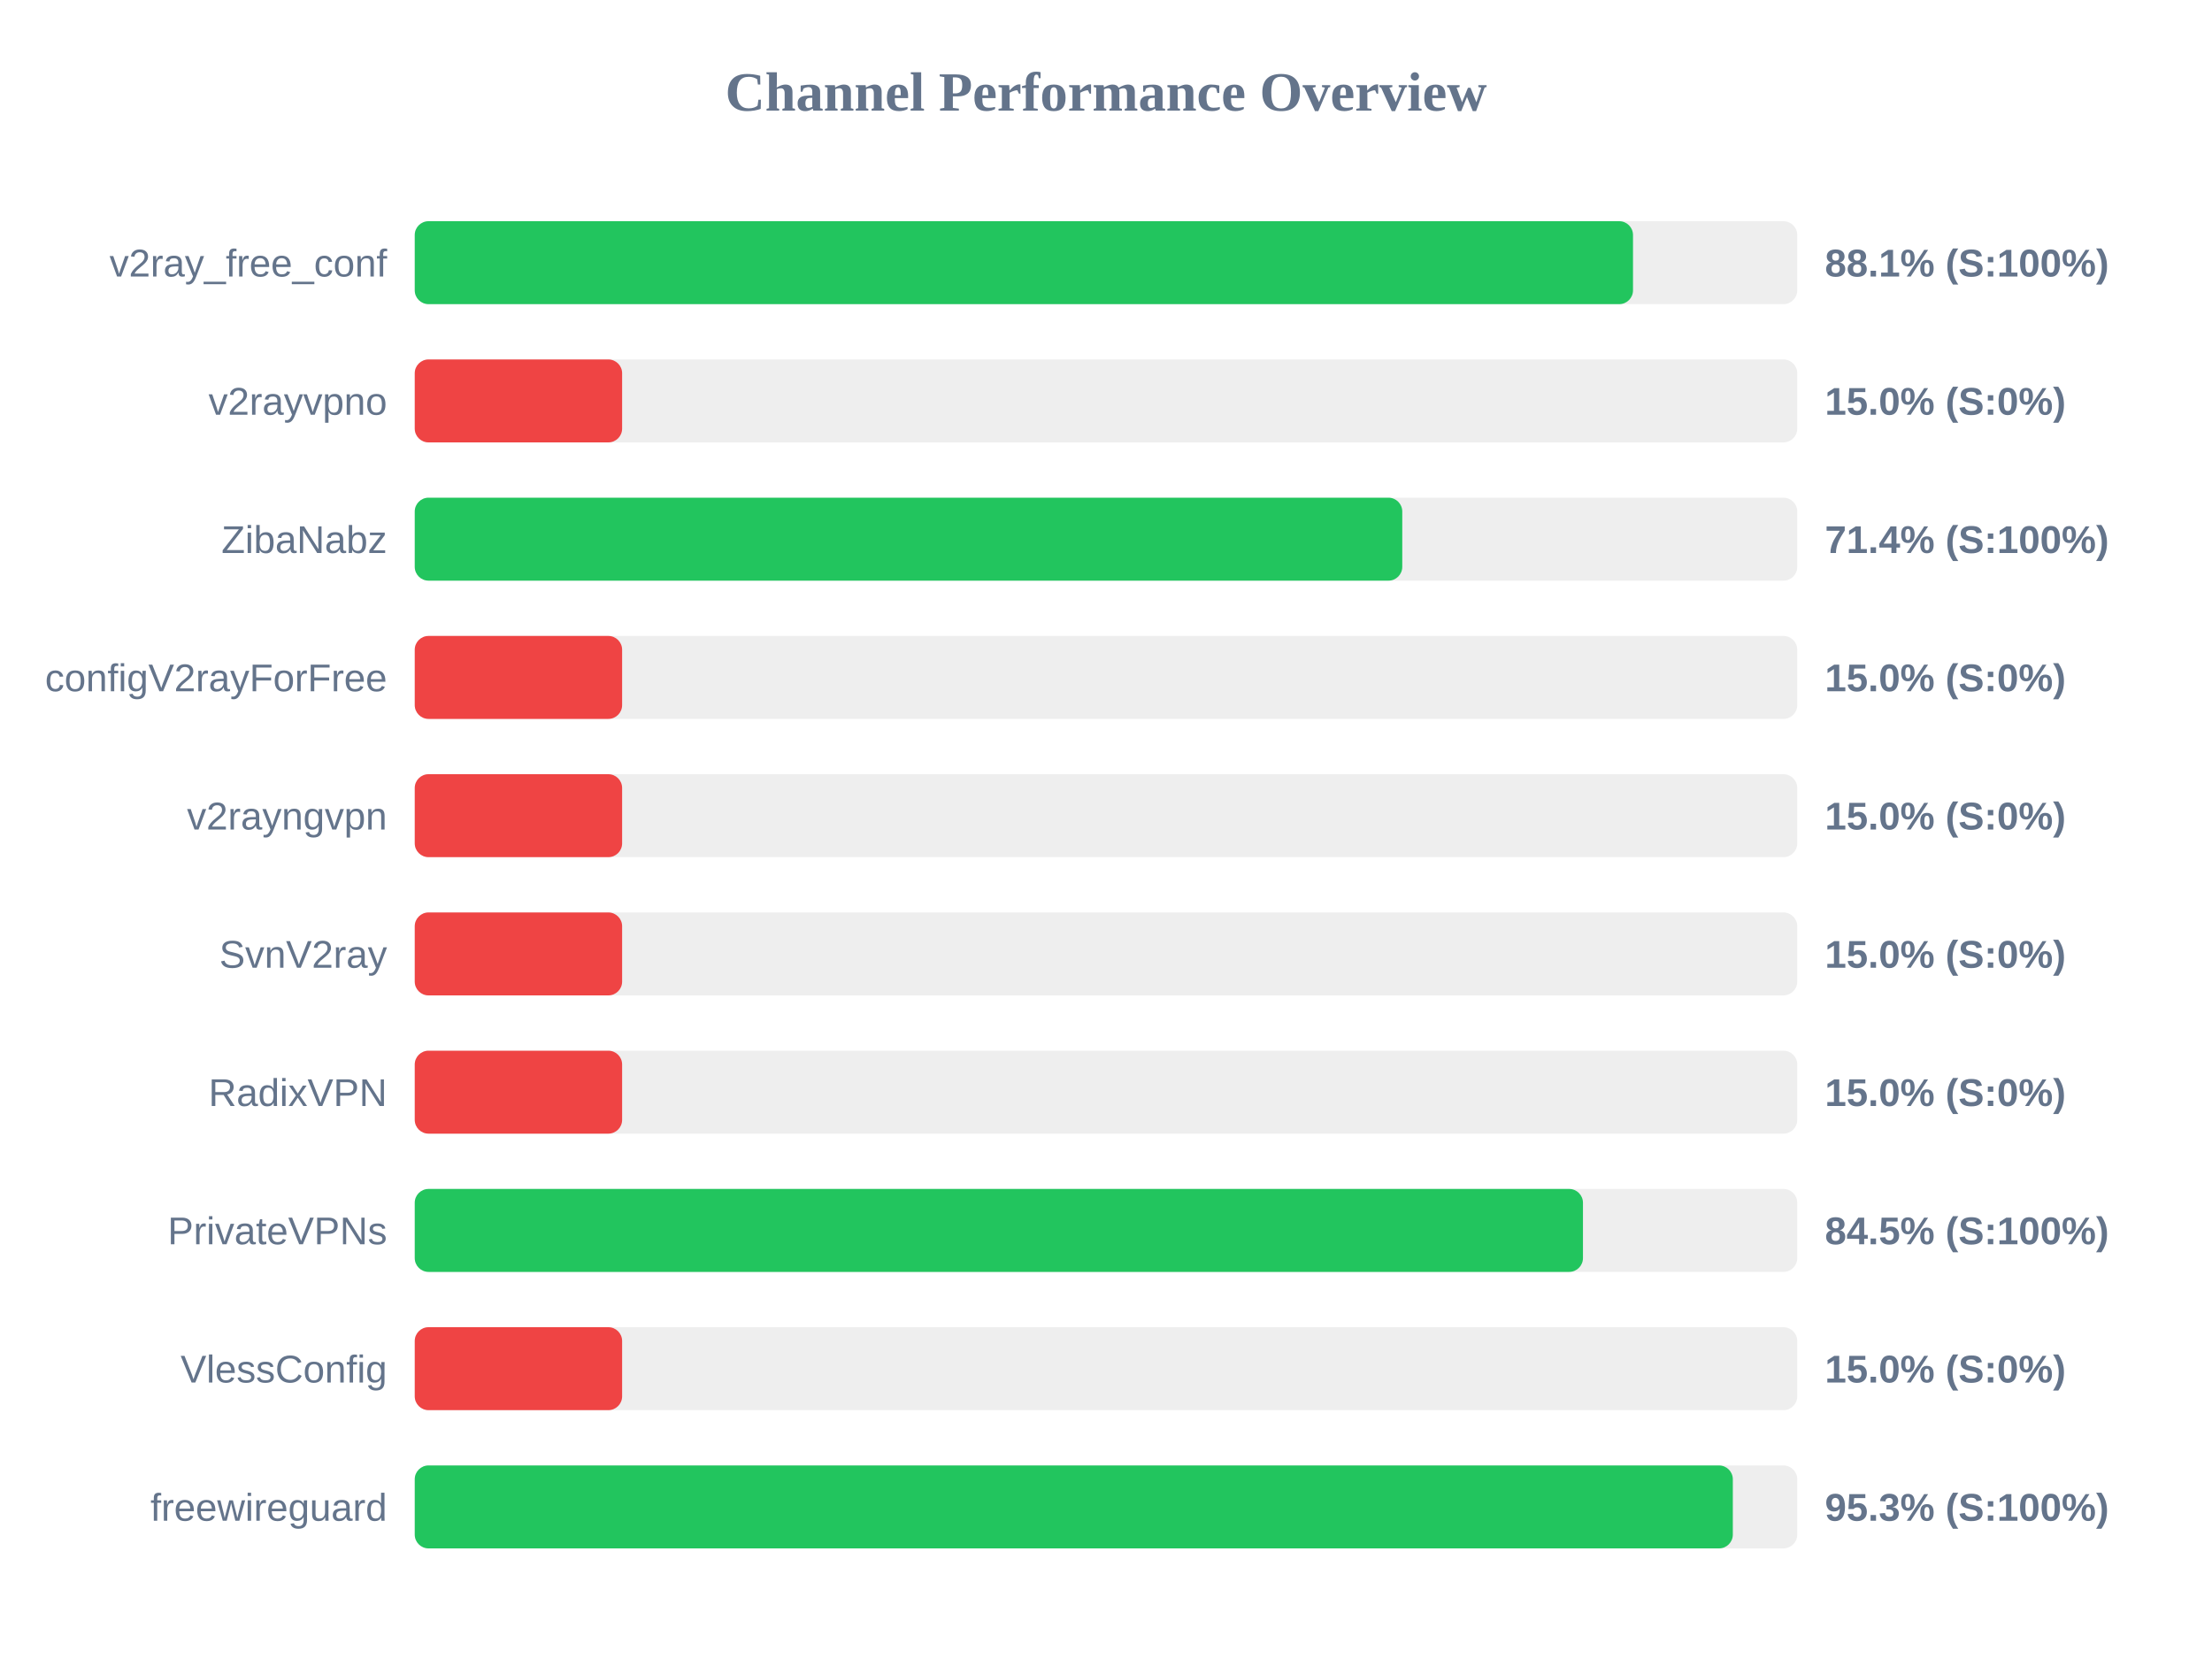
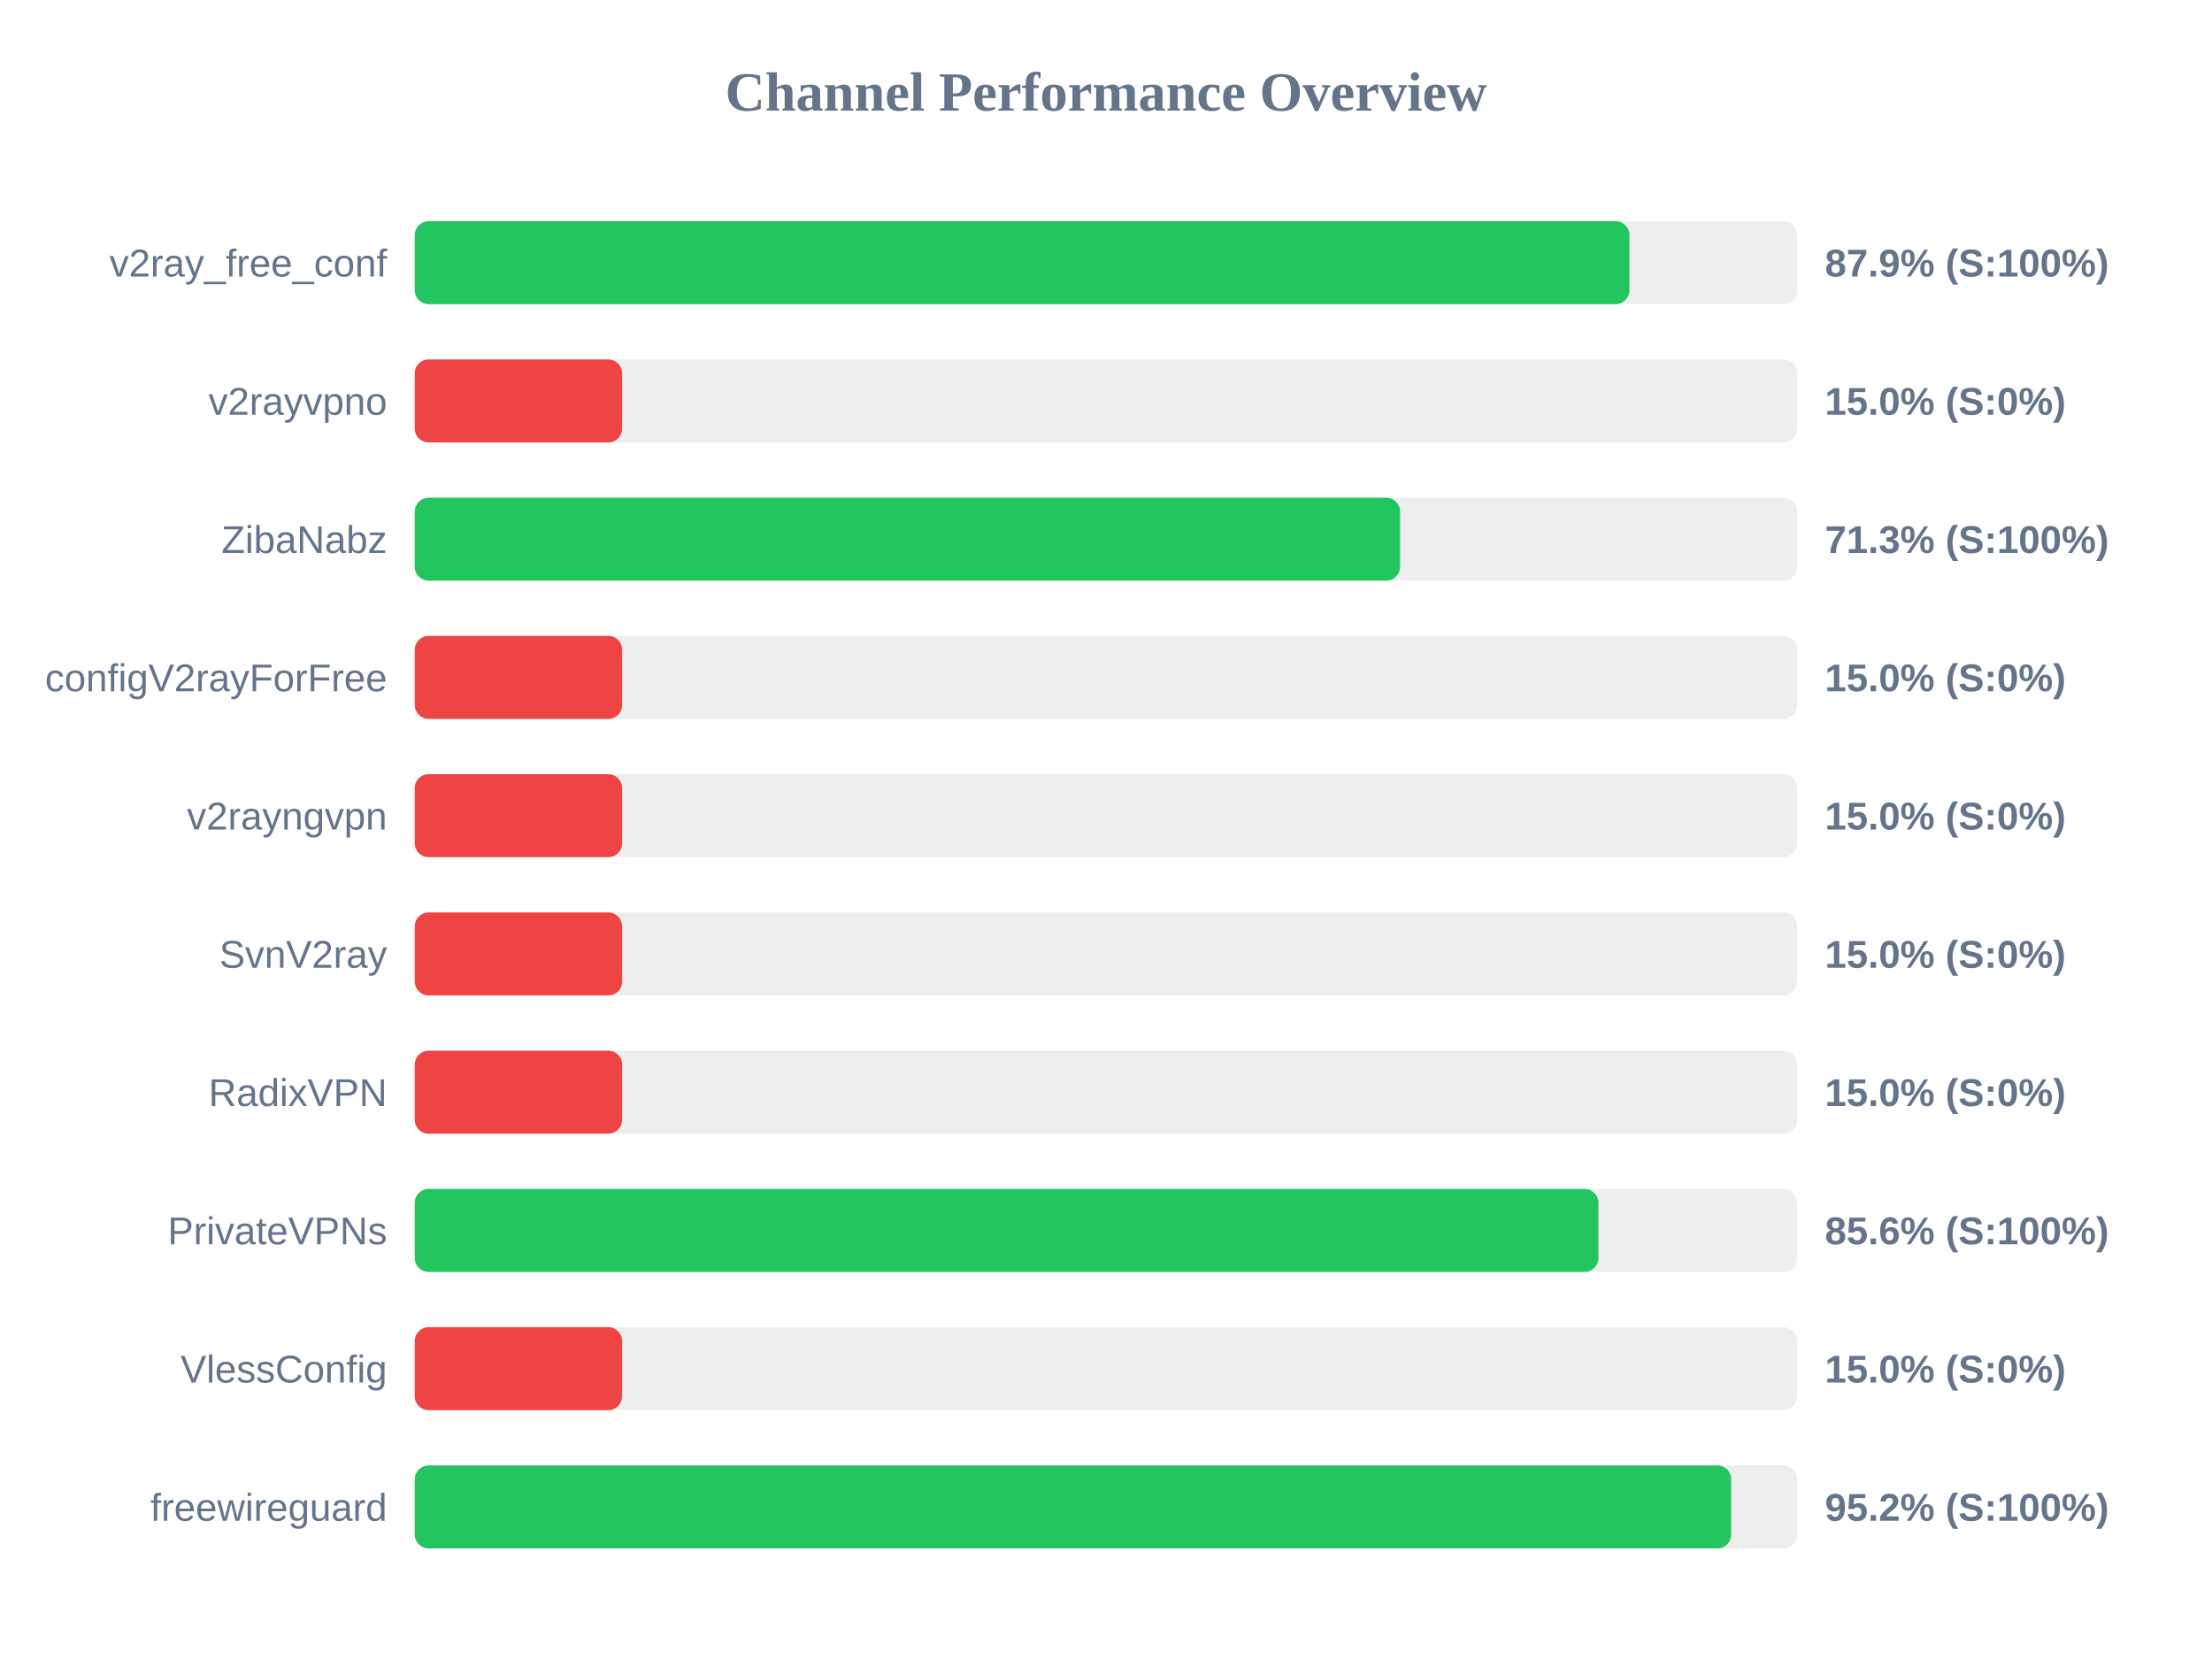
<svg xmlns="http://www.w3.org/2000/svg" width="800" height="600" version="1.1">
  <style>
        .row { font: 14px Arial; fill: #64748b; }
        .score { font: bold 14px Arial; fill: #64748b; }
    </style>
  <text x="400" y="40" text-anchor="middle" font-size="20px" font-weight="bold" fill="#64748b">Channel Performance Overview</text>
  <rect x="150" y="80" width="500" height="30" fill="#eee" rx="5" />
-   <rect x="150" y="80" width="440.6" height="30" fill="#22c55e" rx="5" />
+   <rect x="150" y="80" width="439.3" height="30" fill="#22c55e" rx="5" />
  <text x="140" y="100" text-anchor="end" class="row">v2ray_free_conf</text>
-   <text x="660" y="100" text-anchor="start" class="score">88.1% (S:100%)</text>
+   <text x="660" y="100" text-anchor="start" class="score">87.9% (S:100%)</text>
  <rect x="150" y="130" width="500" height="30" fill="#eee" rx="5" />
  <rect x="150" y="130" width="75.0" height="30" fill="#ef4444" rx="5" />
  <text x="140" y="150" text-anchor="end" class="row">v2rayvpno</text>
  <text x="660" y="150" text-anchor="start" class="score">15.0% (S:0%)</text>
  <rect x="150" y="180" width="500" height="30" fill="#eee" rx="5" />
-   <rect x="150" y="180" width="357.15" height="30" fill="#22c55e" rx="5" />
+   <rect x="150" y="180" width="356.35" height="30" fill="#22c55e" rx="5" />
  <text x="140" y="200" text-anchor="end" class="row">ZibaNabz</text>
-   <text x="660" y="200" text-anchor="start" class="score">71.4% (S:100%)</text>
+   <text x="660" y="200" text-anchor="start" class="score">71.3% (S:100%)</text>
  <rect x="150" y="230" width="500" height="30" fill="#eee" rx="5" />
  <rect x="150" y="230" width="75.0" height="30" fill="#ef4444" rx="5" />
  <text x="140" y="250" text-anchor="end" class="row">configV2rayForFree</text>
  <text x="660" y="250" text-anchor="start" class="score">15.0% (S:0%)</text>
  <rect x="150" y="280" width="500" height="30" fill="#eee" rx="5" />
  <rect x="150" y="280" width="75.0" height="30" fill="#ef4444" rx="5" />
  <text x="140" y="300" text-anchor="end" class="row">v2rayngvpn</text>
  <text x="660" y="300" text-anchor="start" class="score">15.0% (S:0%)</text>
  <rect x="150" y="330" width="500" height="30" fill="#eee" rx="5" />
  <rect x="150" y="330" width="75.0" height="30" fill="#ef4444" rx="5" />
  <text x="140" y="350" text-anchor="end" class="row">SvnV2ray</text>
  <text x="660" y="350" text-anchor="start" class="score">15.0% (S:0%)</text>
  <rect x="150" y="380" width="500" height="30" fill="#eee" rx="5" />
  <rect x="150" y="380" width="75.0" height="30" fill="#ef4444" rx="5" />
  <text x="140" y="400" text-anchor="end" class="row">RadixVPN</text>
  <text x="660" y="400" text-anchor="start" class="score">15.0% (S:0%)</text>
  <rect x="150" y="430" width="500" height="30" fill="#eee" rx="5" />
-   <rect x="150" y="430" width="422.5" height="30" fill="#22c55e" rx="5" />
+   <rect x="150" y="430" width="428.1" height="30" fill="#22c55e" rx="5" />
  <text x="140" y="450" text-anchor="end" class="row">PrivateVPNs</text>
-   <text x="660" y="450" text-anchor="start" class="score">84.5% (S:100%)</text>
+   <text x="660" y="450" text-anchor="start" class="score">85.6% (S:100%)</text>
  <rect x="150" y="480" width="500" height="30" fill="#eee" rx="5" />
  <rect x="150" y="480" width="75.0" height="30" fill="#ef4444" rx="5" />
  <text x="140" y="500" text-anchor="end" class="row">VlessConfig</text>
  <text x="660" y="500" text-anchor="start" class="score">15.0% (S:0%)</text>
  <rect x="150" y="530" width="500" height="30" fill="#eee" rx="5" />
-   <rect x="150" y="530" width="476.7" height="30" fill="#22c55e" rx="5" />
+   <rect x="150" y="530" width="476.1" height="30" fill="#22c55e" rx="5" />
  <text x="140" y="550" text-anchor="end" class="row">freewireguard</text>
-   <text x="660" y="550" text-anchor="start" class="score">95.3% (S:100%)</text>
+   <text x="660" y="550" text-anchor="start" class="score">95.2% (S:100%)</text>
</svg>
